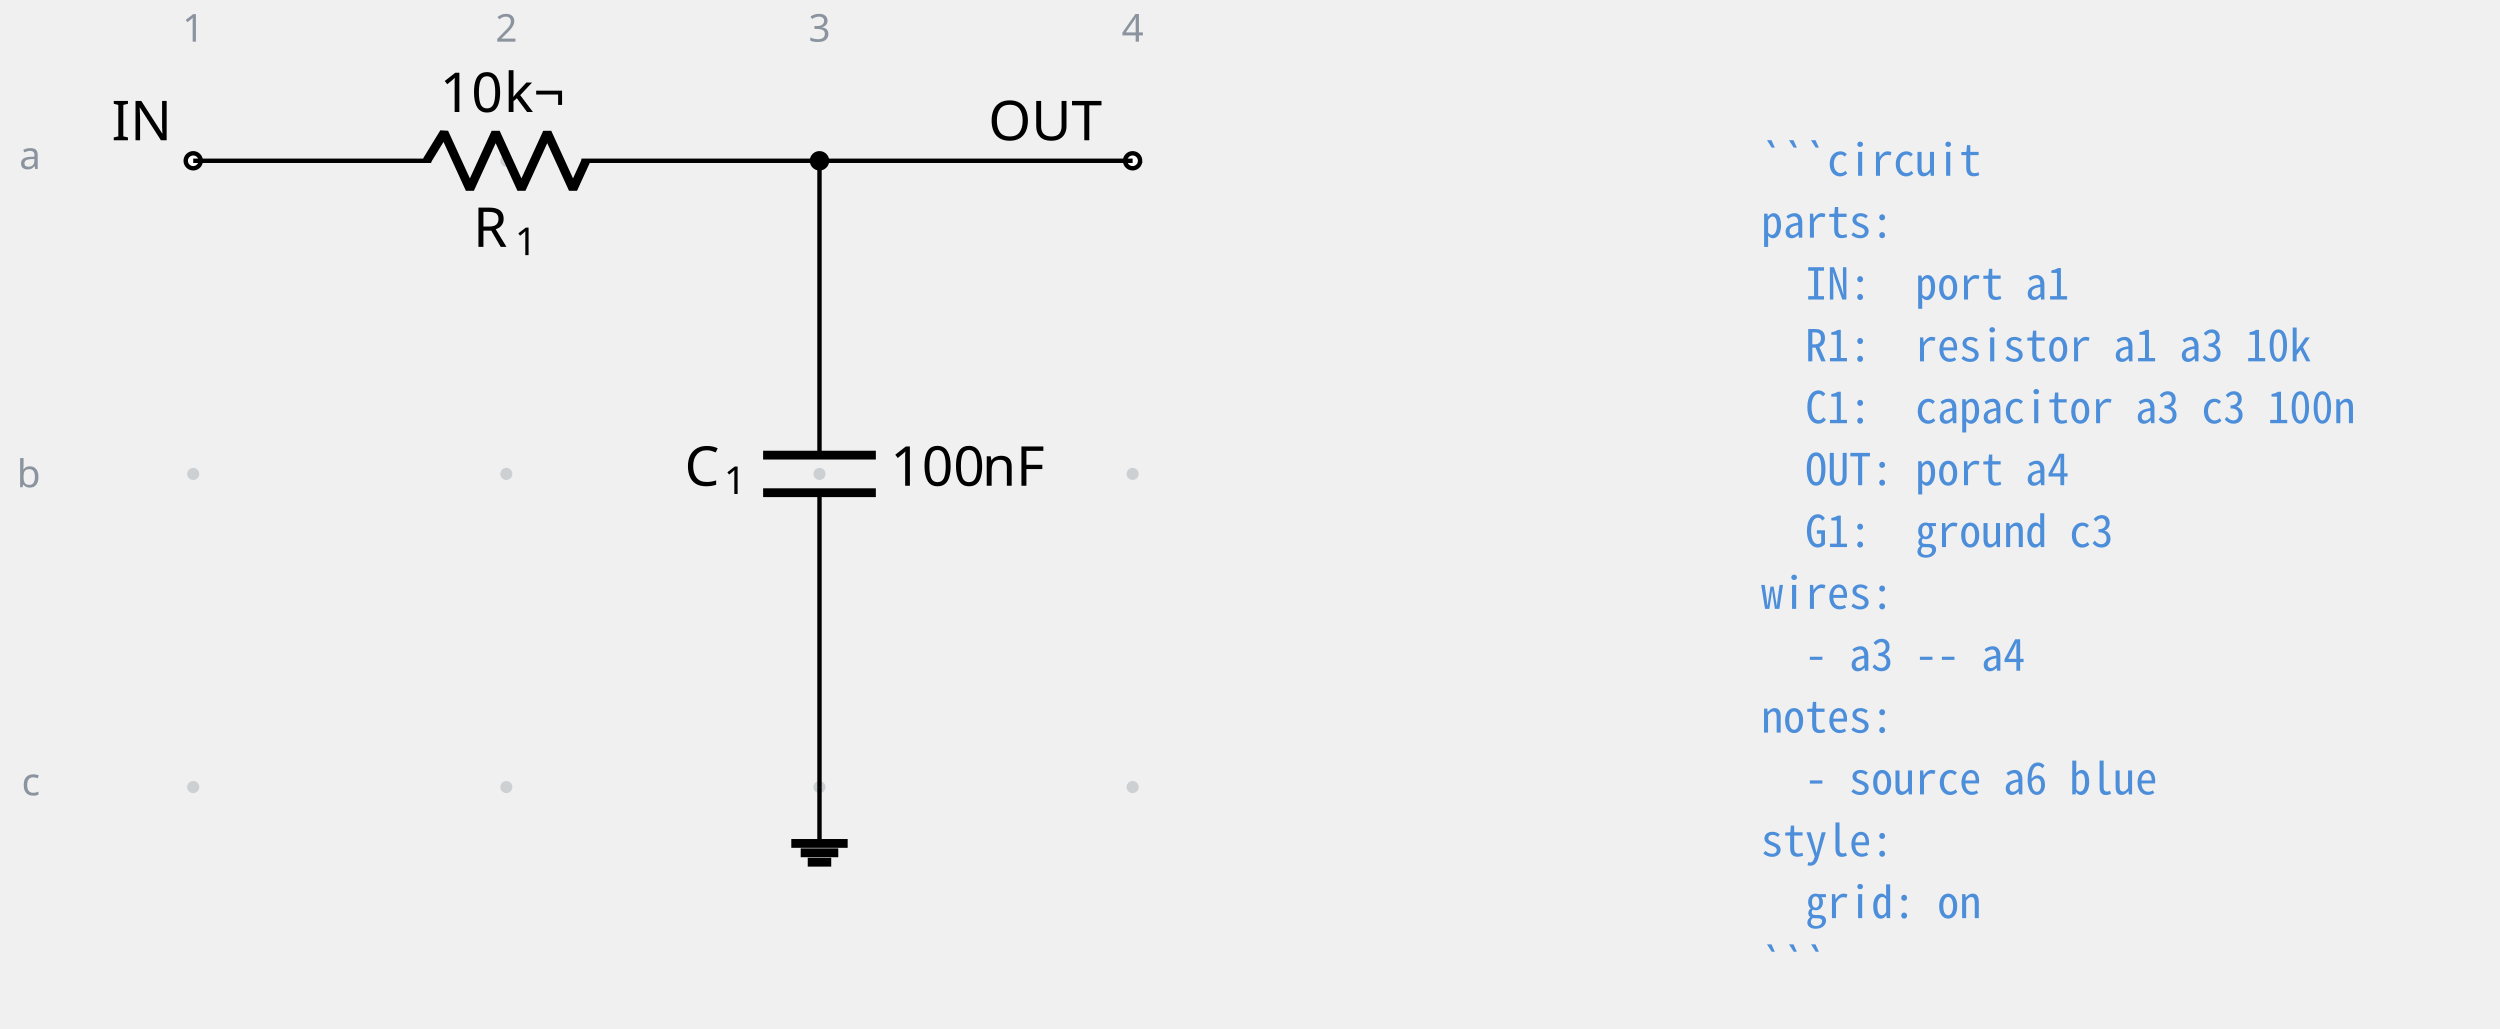
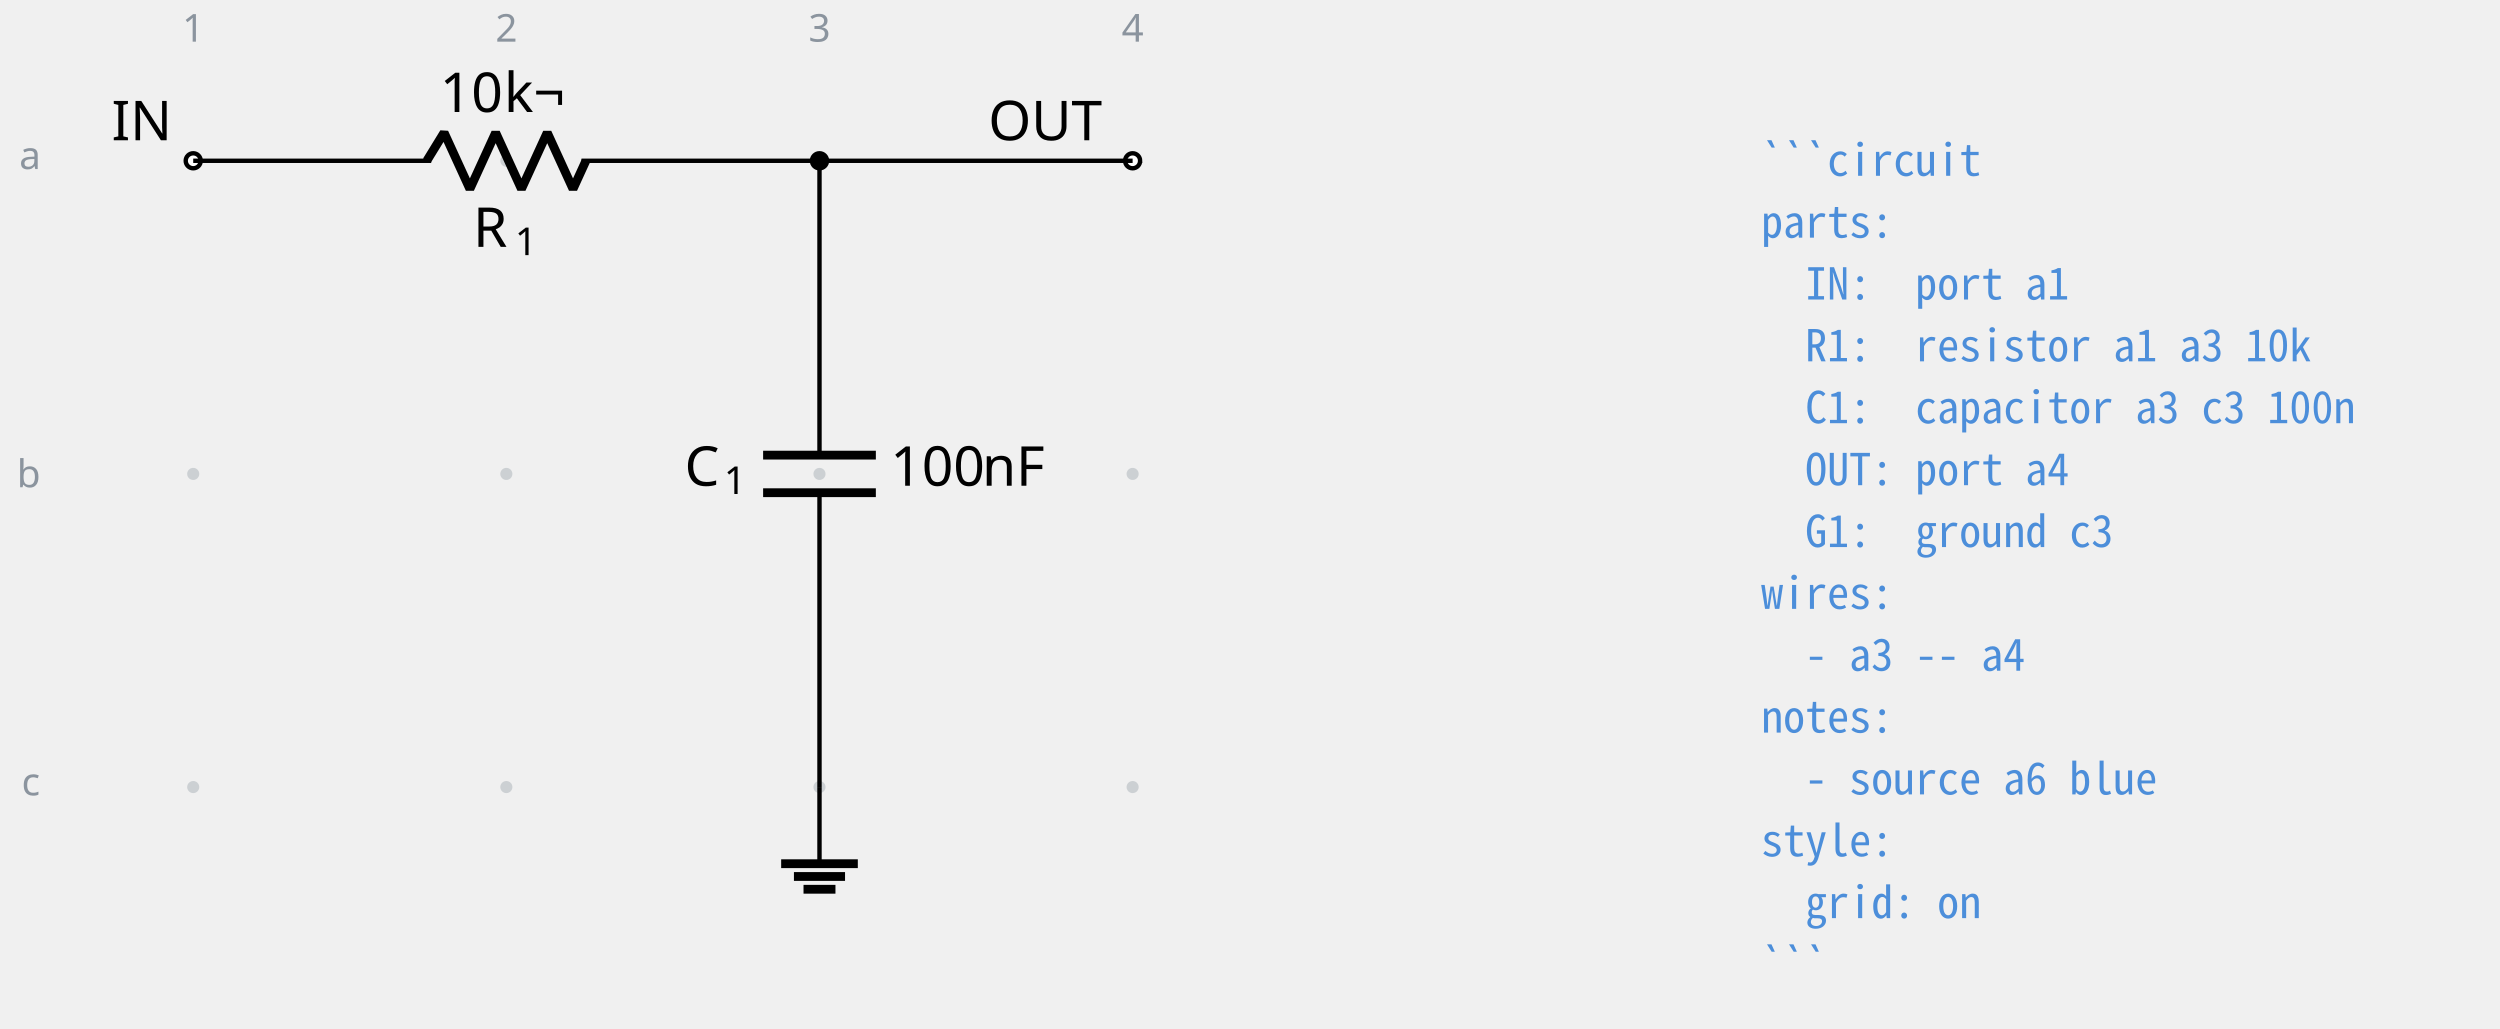
<svg xmlns="http://www.w3.org/2000/svg" fill="currentColor" width="605.761" height="249.186" viewBox="-72 -72 454.321 186.889">
  <g stroke="currentColor" stroke-miterlimit="10" stroke-width=".8">
    <path fill="#8b949e" fill-opacity=".35" stroke="none" stroke-opacity=".35" d="M-35.787-42.781a1.1 1.1 0 1 0-2.2 0 1.1 1.1 0 0 0 2.2 0M-35.787 14.124a1.1 1.1 0 1 0-2.2 0 1.1 1.1 0 0 0 2.2 0M-35.787 71.03a1.1 1.1 0 1 0-2.2 0 1.1 1.1 0 0 0 2.2 0M21.118-42.781a1.1 1.1 0 1 0-2.2 0 1.1 1.1 0 0 0 2.2 0M21.118 14.124a1.1 1.1 0 1 0-2.2 0 1.1 1.1 0 0 0 2.2 0M21.118 71.03a1.1 1.1 0 1 0-2.2 0 1.1 1.1 0 0 0 2.2 0M78.024-42.781a1.1 1.1 0 1 0-2.2 0 1.1 1.1 0 0 0 2.2 0M78.024 14.124a1.1 1.1 0 1 0-2.2 0 1.1 1.1 0 0 0 2.2 0M78.024 71.03a1.1 1.1 0 1 0-2.2 0 1.1 1.1 0 0 0 2.2 0M134.93-42.781a1.1 1.1 0 1 0-2.2 0 1.1 1.1 0 0 0 2.2 0M134.93 14.124a1.1 1.1 0 1 0-2.2 0 1.1 1.1 0 0 0 2.2 0M134.93 71.03a1.1 1.1 0 1 0-2.2 0 1.1 1.1 0 0 0 2.2 0m-1.1 0" />
    <g fill="#8b949e" stroke="#8b949e">
      <text x="-36.887" y="-42.781" fill="#8b949e" stroke="none" font-family="cmr7" font-size="7" transform="translate(-1.993 -21.645)">1</text>
    </g>
    <g fill="#8b949e" stroke="#8b949e">
      <text x="-36.887" y="-42.781" fill="#8b949e" stroke="none" font-family="cmr7" font-size="7" transform="translate(54.912 -21.645)">2</text>
    </g>
    <g fill="#8b949e" stroke="#8b949e">
      <text x="-36.887" y="-42.781" fill="#8b949e" stroke="none" font-family="cmr7" font-size="7" transform="translate(111.818 -21.645)">3</text>
    </g>
    <g fill="#8b949e" stroke="#8b949e">
      <text x="-36.887" y="-42.781" fill="#8b949e" stroke="none" font-family="cmr7" font-size="7" transform="translate(168.723 -21.645)">4</text>
    </g>
    <g fill="#8b949e" stroke="#8b949e">
      <text x="-36.887" y="-42.781" fill="#8b949e" stroke="none" font-family="cmr7" font-size="7" transform="translate(-31.62 1.507)">a</text>
    </g>
    <g fill="#8b949e" stroke="#8b949e">
      <text x="-36.887" y="-42.781" fill="#8b949e" stroke="none" font-family="cmr7" font-size="7" transform="translate(-32.05 59.336)">b</text>
    </g>
    <g fill="#8b949e" stroke="#8b949e">
      <text x="-36.887" y="-42.781" fill="#8b949e" stroke="none" font-family="cmr7" font-size="7" transform="translate(-31.189 115.318)">c</text>
    </g>
    <g fill="#ffffff">
      <path d="M-35.522-42.781a1.365 1.365 0 1 0-2.73 0 1.365 1.365 0 0 0 2.73 0Zm-1.365 0" />
    </g>
    <text x="-36.887" y="-42.781" stroke="none" font-family="cmr10" font-size="10" transform="translate(-14.844 -3.733)">IN</text>
    <path fill="none" d="M-36.887-42.781h.4m-.4 0H6.36m27.315 0h43.248m-.4 0h.4" />
    <g stroke-linejoin="bevel" stroke-width="1.6">
      <path fill="none" d="m5.561-42.781 3.143-5.122L13.39-37.66l4.685-10.243 4.686 10.243 4.686-10.243 4.686 10.243 2.343-5.121" />
    </g>
    <g stroke="none">
      <text x="-36.887" y="-42.781" font-family="cmmi10" font-size="10" transform="translate(50.866 15.648)">R</text>
      <text x="-29.294" y="-41.281" font-family="cmr7" font-size="7" transform="translate(50.866 15.648)">1</text>
    </g>
    <g stroke="none" font-family="cmr10" font-size="10">
      <text x="-36.887" y="-42.781" transform="translate(44.822 -8.863)">10</text>
      <text x="-25.221" y="-42.781" transform="translate(44.822 -8.863)">k¬</text>
    </g>
    <path fill="none" d="M76.924-42.781v.4m0-.4v53.49m0 6.83v53.49m0-.399v.4" />
    <g stroke-width="1.6">
      <path fill="none" d="M87.167 10.71H66.68m20.486 6.828H66.68" />
    </g>
    <g stroke="none">
      <text x="-36.887" y="-42.781" font-family="cmmi10" font-size="10" transform="translate(89.296 59.058)">C</text>
      <text x="-29.74" y="-41.281" font-family="cmr7" font-size="7" transform="translate(89.296 59.058)">1</text>
    </g>
    <g stroke="none" font-family="cmr10" font-size="10">
      <text x="-36.887" y="-42.781" transform="translate(126.693 59.058)">100</text>
      <text x="-20.22" y="-42.781" transform="translate(126.693 59.058)">nF</text>
    </g>
    <g fill="#ffffff">
      <path d="M135.195-42.781a1.365 1.365 0 1 0-2.731 0 1.365 1.365 0 0 0 2.73 0Zm-1.366 0" />
    </g>
    <text x="-36.887" y="-42.781" stroke="none" font-family="cmr10" font-size="10" transform="translate(144.483 -3.733)">OUT</text>
-     <path fill="none" d="M76.924 71.03v10.243" />
-     <path fill="none" stroke-width="1.6" d="M71.802 81.273h10.243M73.51 82.98h6.828m-5.548 1.707h4.268" />
+     <path fill="none" d="M76.924 71.03v13.93" />
+     <path fill="none" stroke-width="1.6" d="M69.959 84.96h13.93M72.28 87.282h9.287m-7.545 2.322h5.804" />
    <path fill="none" d="M76.924-42.781h56.905" />
    <path d="M78.29-42.781a1.365 1.365 0 1 0-2.732 0 1.365 1.365 0 0 0 2.731 0Zm-1.366 0" />
    <g>
      <text x="-36.887" y="-42.781" fill="#4c8eda" stroke="none" font-family="'Noto Sans Mono CJK JP',ui-monospace,'SFMono-Regular',Consolas,'Liberation Mono',monospace" font-size="8" transform="translate(284.927 2.733)" xml:space="preserve">```circuit</text>
    </g>
    <g>
      <text x="-36.887" y="-42.781" fill="#4c8eda" stroke="none" font-family="'Noto Sans Mono CJK JP',ui-monospace,'SFMono-Regular',Consolas,'Liberation Mono',monospace" font-size="8" transform="translate(284.927 13.972)" xml:space="preserve">parts:</text>
    </g>
    <g>
      <text x="-36.887" y="-42.781" fill="#4c8eda" stroke="none" font-family="'Noto Sans Mono CJK JP',ui-monospace,'SFMono-Regular',Consolas,'Liberation Mono',monospace" font-size="8" transform="translate(284.927 25.21)" xml:space="preserve">  IN:  port a1</text>
    </g>
    <g>
      <text x="-36.887" y="-42.781" fill="#4c8eda" stroke="none" font-family="'Noto Sans Mono CJK JP',ui-monospace,'SFMono-Regular',Consolas,'Liberation Mono',monospace" font-size="8" transform="translate(284.927 36.45)" xml:space="preserve">  R1:  resistor a1 a3 10k</text>
    </g>
    <g>
      <text x="-36.887" y="-42.781" fill="#4c8eda" stroke="none" font-family="'Noto Sans Mono CJK JP',ui-monospace,'SFMono-Regular',Consolas,'Liberation Mono',monospace" font-size="8" transform="translate(284.927 47.689)" xml:space="preserve">  C1:  capacitor a3 c3 100n</text>
    </g>
    <g>
      <text x="-36.887" y="-42.781" fill="#4c8eda" stroke="none" font-family="'Noto Sans Mono CJK JP',ui-monospace,'SFMono-Regular',Consolas,'Liberation Mono',monospace" font-size="8" transform="translate(284.927 58.956)" xml:space="preserve">  OUT: port a4</text>
    </g>
    <g>
      <text x="-36.887" y="-42.781" fill="#4c8eda" stroke="none" font-family="'Noto Sans Mono CJK JP',ui-monospace,'SFMono-Regular',Consolas,'Liberation Mono',monospace" font-size="8" transform="translate(284.927 70.195)" xml:space="preserve">  G1:  ground c3</text>
    </g>
    <g>
      <text x="-36.887" y="-42.781" fill="#4c8eda" stroke="none" font-family="'Noto Sans Mono CJK JP',ui-monospace,'SFMono-Regular',Consolas,'Liberation Mono',monospace" font-size="8" transform="translate(284.927 81.434)" xml:space="preserve">wires:</text>
    </g>
    <g>
      <text x="-36.887" y="-42.781" fill="#4c8eda" stroke="none" font-family="'Noto Sans Mono CJK JP',ui-monospace,'SFMono-Regular',Consolas,'Liberation Mono',monospace" font-size="8" transform="translate(284.927 92.672)" xml:space="preserve">  - a3 -- a4</text>
    </g>
    <g>
      <text x="-36.887" y="-42.781" fill="#4c8eda" stroke="none" font-family="'Noto Sans Mono CJK JP',ui-monospace,'SFMono-Regular',Consolas,'Liberation Mono',monospace" font-size="8" transform="translate(284.927 103.911)" xml:space="preserve">notes:</text>
    </g>
    <g>
      <text x="-36.887" y="-42.781" fill="#4c8eda" stroke="none" font-family="'Noto Sans Mono CJK JP',ui-monospace,'SFMono-Regular',Consolas,'Liberation Mono',monospace" font-size="8" transform="translate(284.927 115.15)" xml:space="preserve">  - source a6 blue</text>
    </g>
    <g>
      <text x="-36.887" y="-42.781" fill="#4c8eda" stroke="none" font-family="'Noto Sans Mono CJK JP',ui-monospace,'SFMono-Regular',Consolas,'Liberation Mono',monospace" font-size="8" transform="translate(284.927 126.389)" xml:space="preserve">style:</text>
    </g>
    <g>
      <text x="-36.887" y="-42.781" fill="#4c8eda" stroke="none" font-family="'Noto Sans Mono CJK JP',ui-monospace,'SFMono-Regular',Consolas,'Liberation Mono',monospace" font-size="8" transform="translate(284.927 137.628)" xml:space="preserve">  grid: on</text>
    </g>
    <g>
      <text x="-36.887" y="-42.781" fill="#4c8eda" stroke="none" font-family="'Noto Sans Mono CJK JP',ui-monospace,'SFMono-Regular',Consolas,'Liberation Mono',monospace" font-size="8" transform="translate(284.927 148.867)" xml:space="preserve">```</text>
    </g>
  </g>
</svg>
